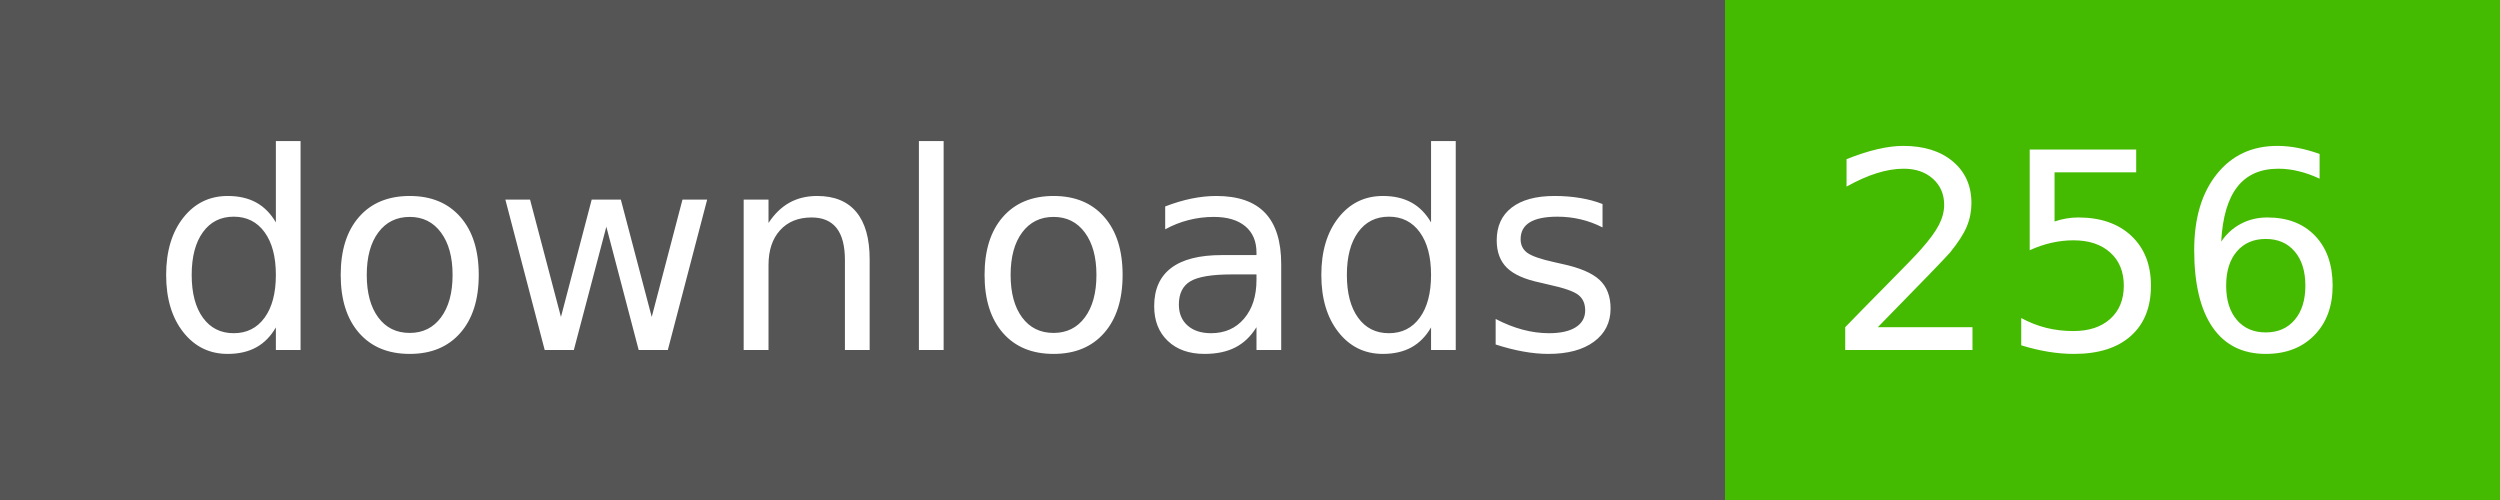
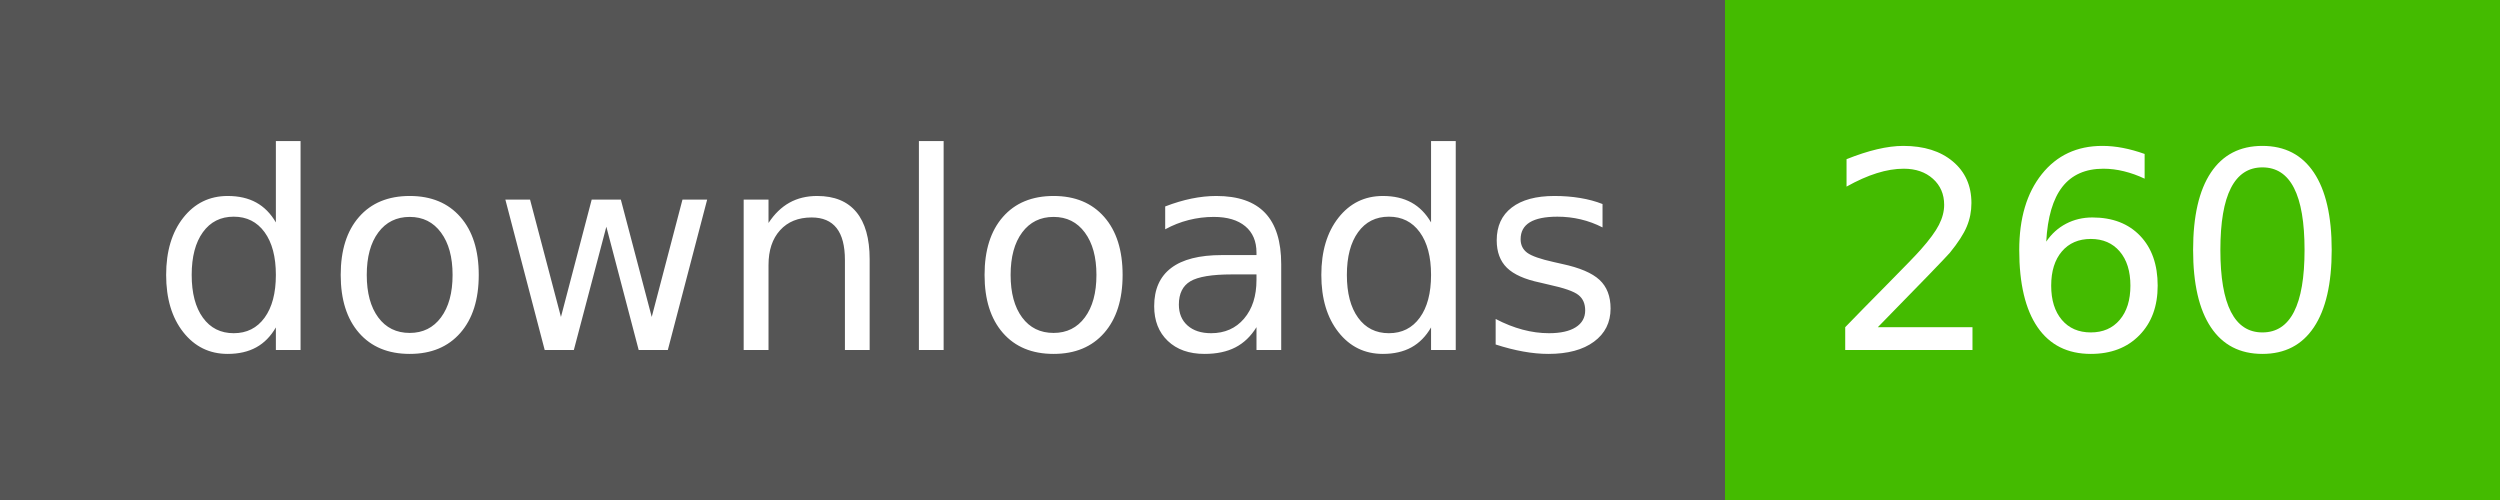
- <svg xmlns="http://www.w3.org/2000/svg" width="100" height="20" role="img" aria-label="downloads: 256">
+ <svg xmlns="http://www.w3.org/2000/svg" width="100" height="20" role="img" aria-label="downloads: 260">
  <g shape-rendering="crispEdges">
    <rect width="69" height="20" fill="#555" />
    <rect x="69" width="31" height="20" fill="#4b0" />
  </g>
  <g fill="#fff" text-anchor="middle" font-family="Verdana,Geneva,DejaVu Sans,sans-serif" text-rendering="geometricPrecision" font-size="110">
    <text x="355" y="140" transform="scale(.1)" fill="#fff" textLength="590">downloads</text>
-     <text x="835" y="140" transform="scale(.1)" fill="#fff" textLength="210">256</text>
+     <text x="835" y="140" transform="scale(.1)" fill="#fff" textLength="210">260</text>
  </g>
</svg>
